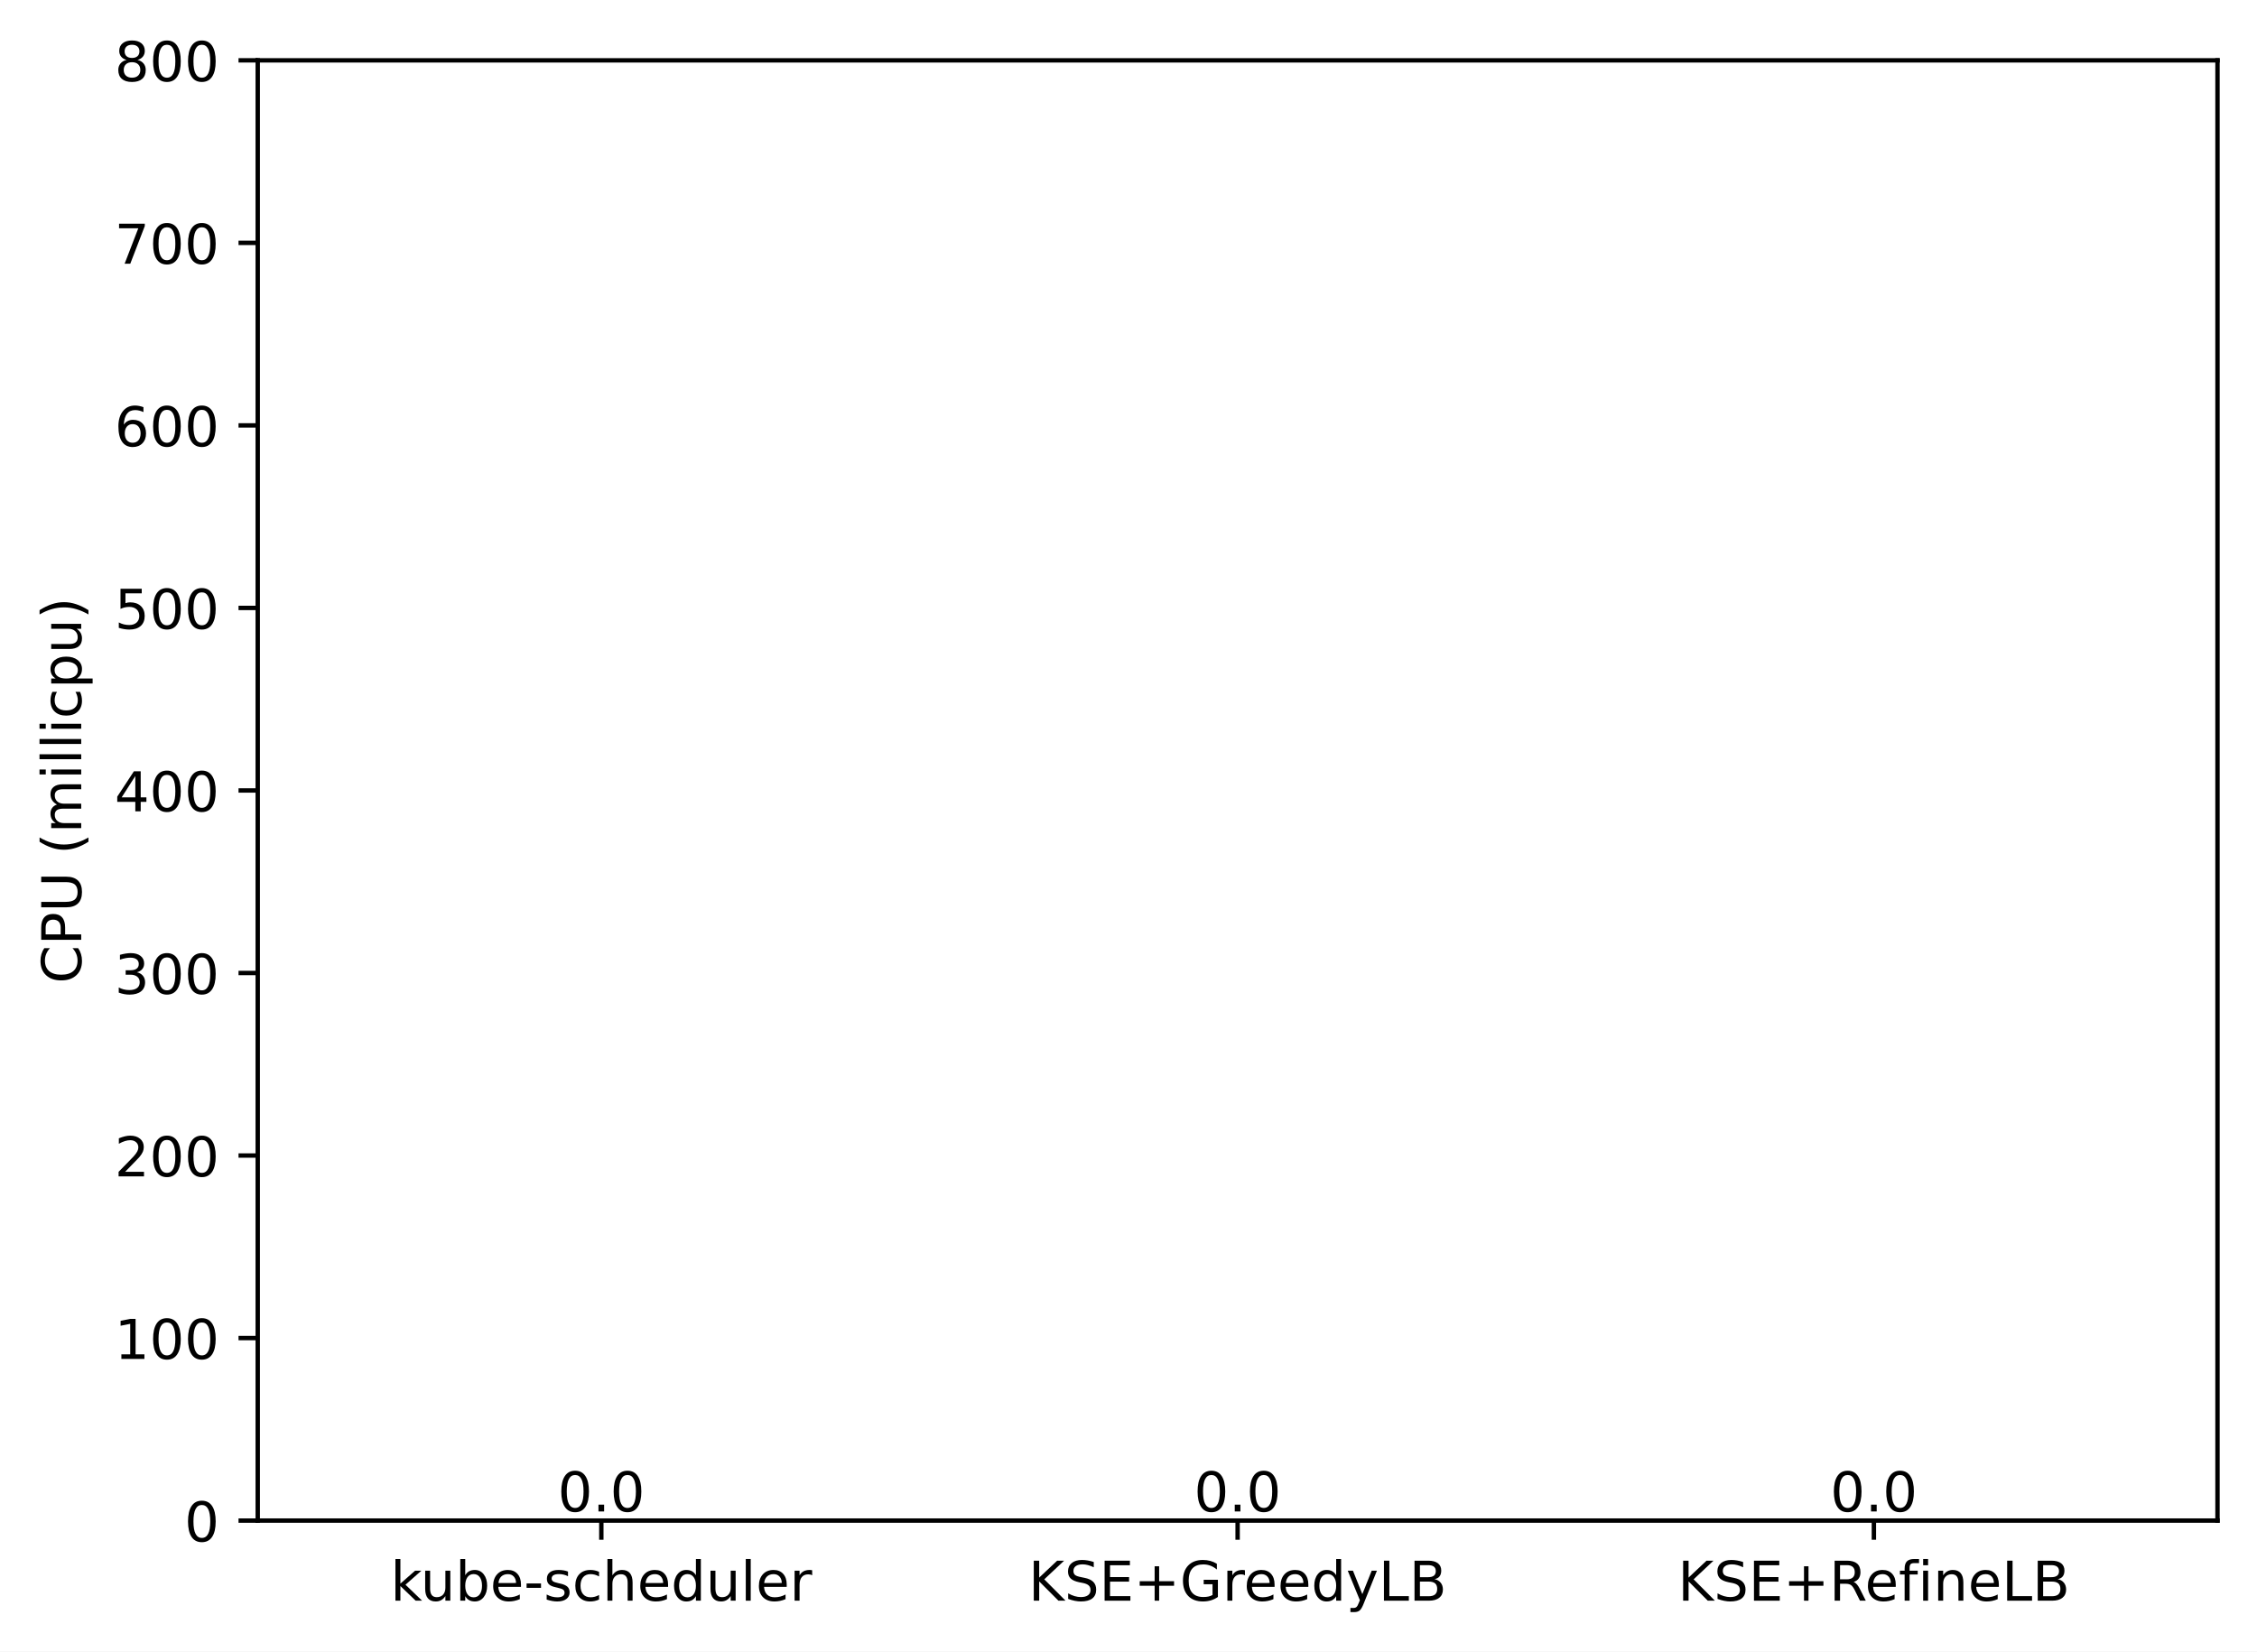
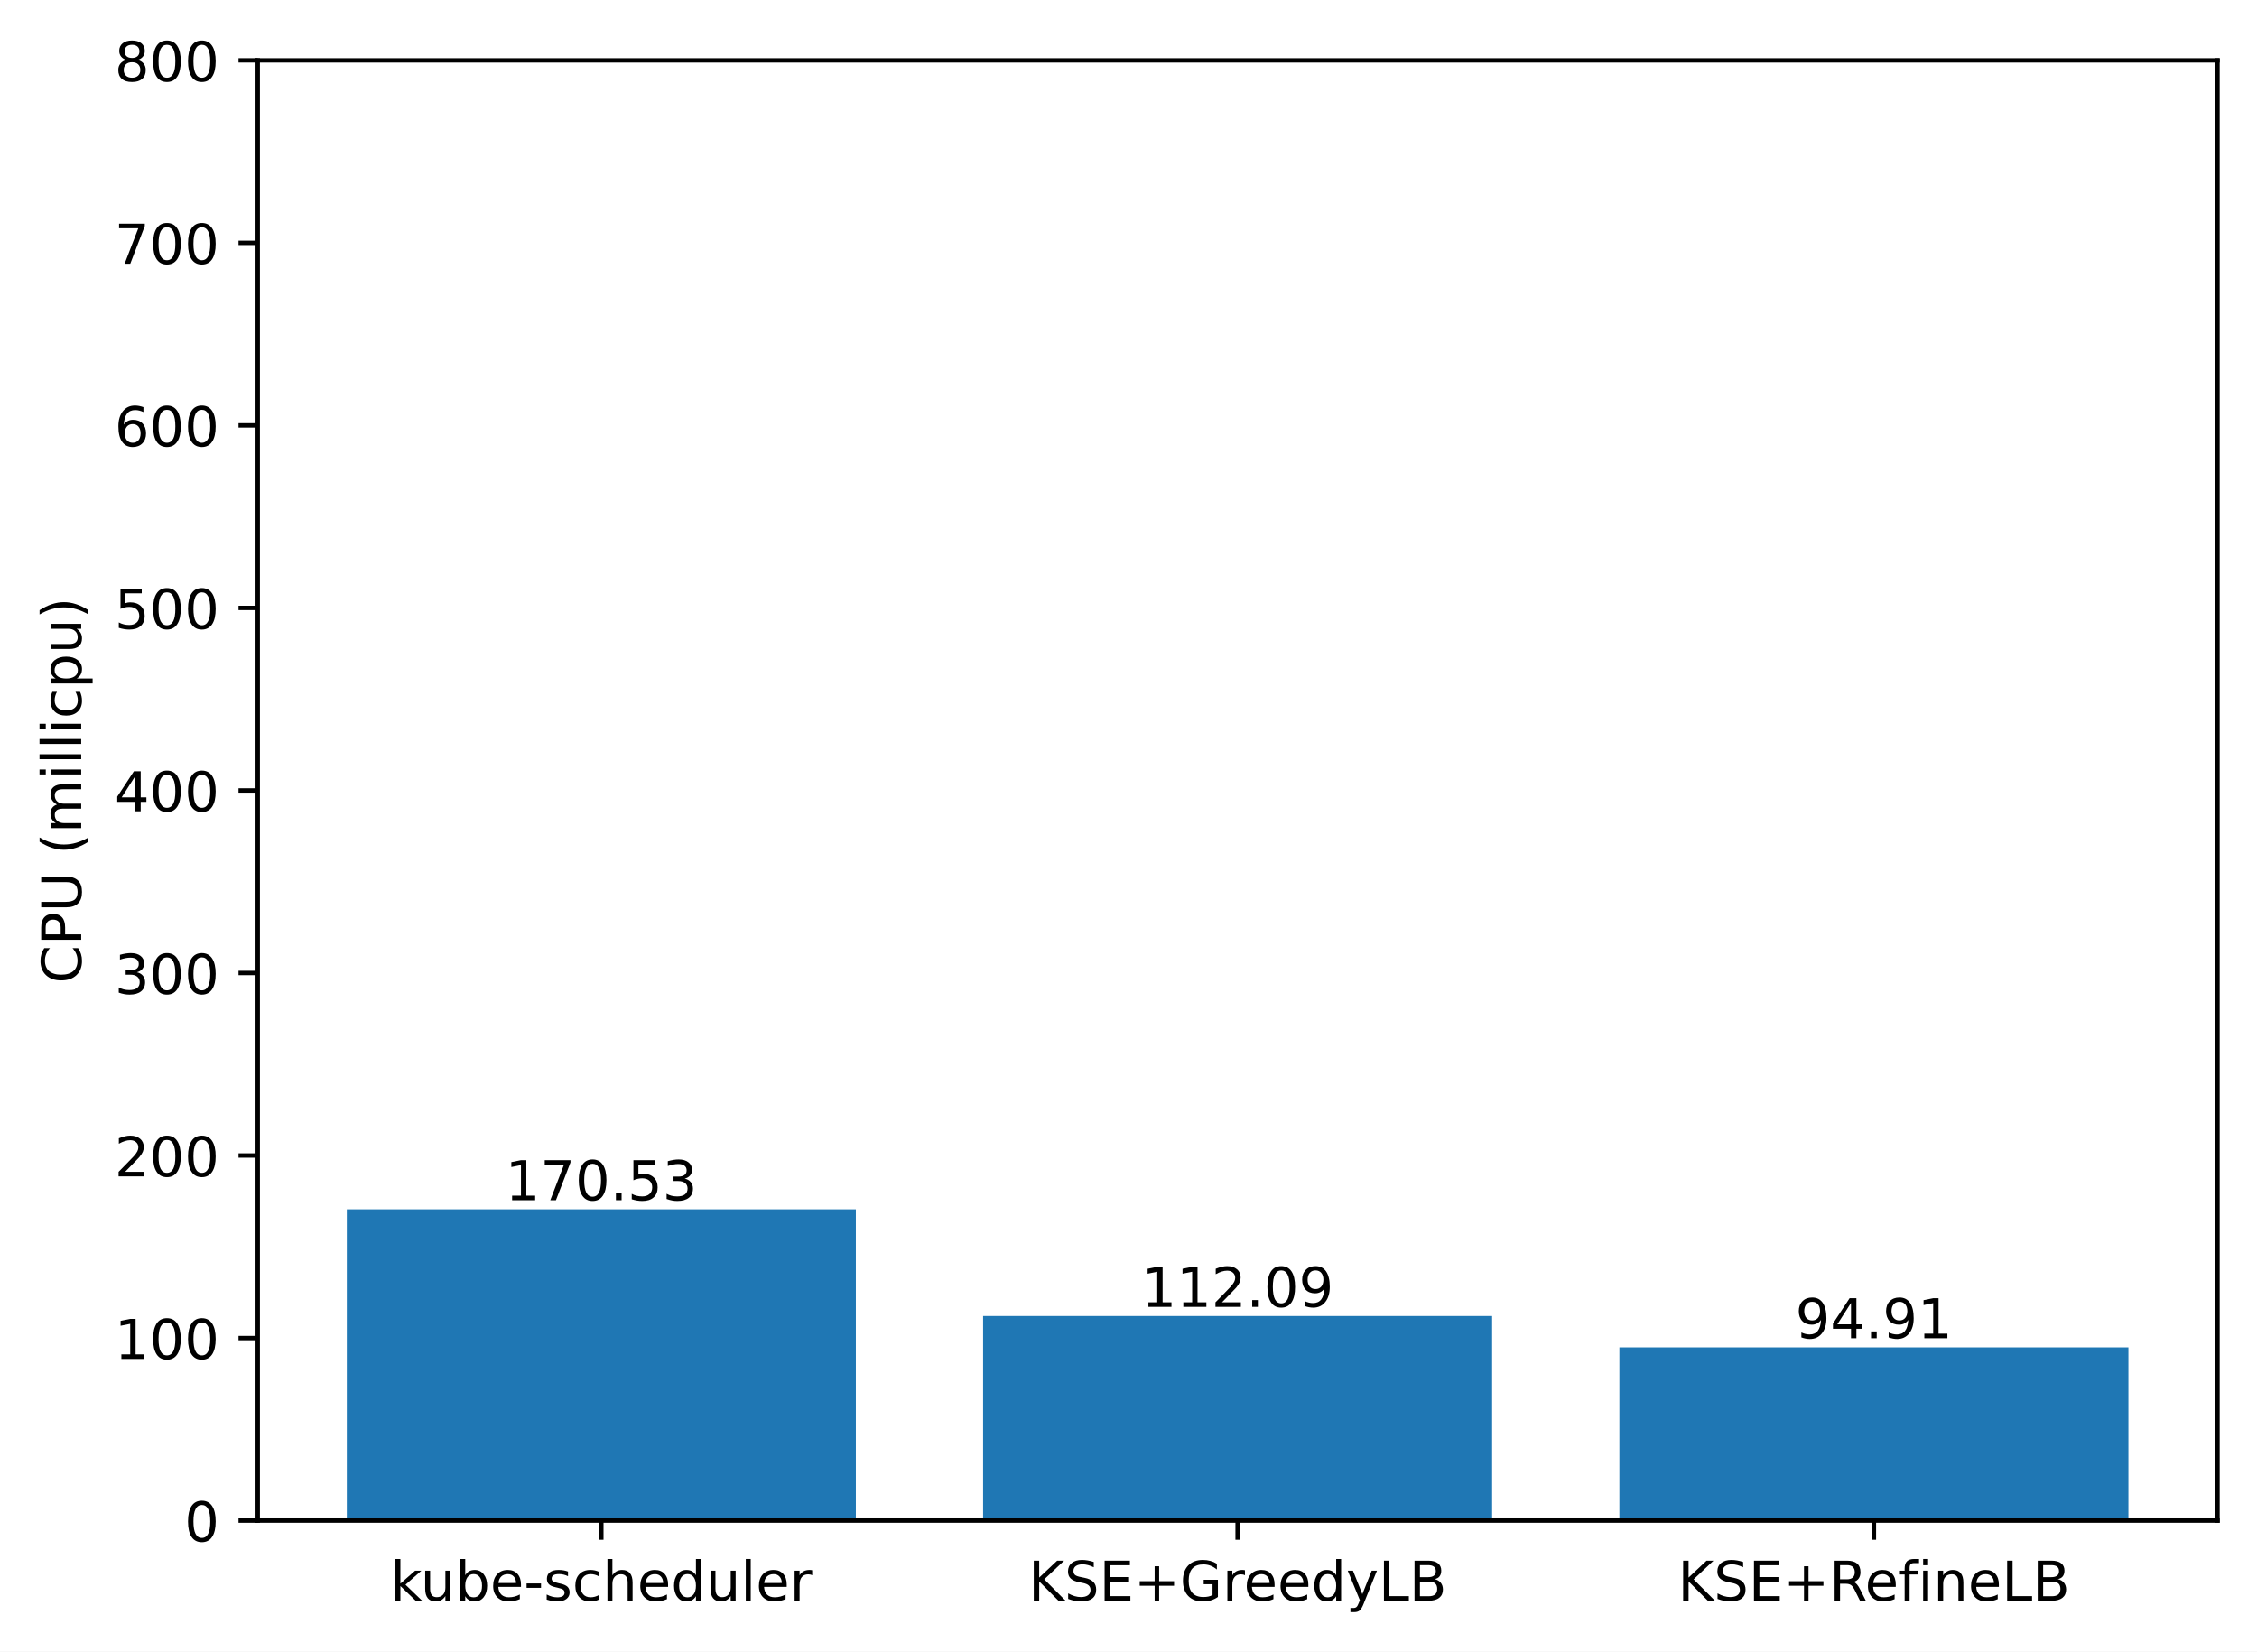
<svg xmlns="http://www.w3.org/2000/svg" xmlns:xlink="http://www.w3.org/1999/xlink" width="411.286pt" height="300.989pt" viewBox="0 0 411.286 300.989" version="1.1">
  <defs>
    <style type="text/css">*{stroke-linejoin: round; stroke-linecap: butt}</style>
  </defs>
  <g id="figure_1">
    <g id="patch_1">
      <path d="M 0 300.989  L 411.286 300.989  L 411.286 0  L 0 0  z " style="fill: #ffffff" />
    </g>
    <g id="axes_1">
      <g id="patch_2">
        <path d="M 46.966 277.111  L 404.086 277.111  L 404.086 10.999  L 46.966 10.999  z " style="fill: #ffffff" />
      </g>
      <g id="patch_3">
-         <path d="M 63.198 277.111  L 155.957 277.111  L 155.957 277.111  L 63.198 277.111  z " clip-path="url(#p50aa296c5a)" style="fill: #1f77b4" />
+         <path d="M 63.198 277.111  L 155.957 277.111  L 155.957 220.386  L 63.198 220.386  z " clip-path="url(#p5352216eae)" style="fill: #1f77b4" />
      </g>
      <g id="patch_4">
-         <path d="M 179.146 277.111  L 271.905 277.111  L 271.905 277.111  L 179.146 277.111  z " clip-path="url(#p50aa296c5a)" style="fill: #1f77b4" />
+         <path d="M 179.146 277.111  L 271.905 277.111  L 271.905 239.826  L 179.146 239.826  z " clip-path="url(#p5352216eae)" style="fill: #1f77b4" />
      </g>
      <g id="patch_5">
-         <path d="M 295.094 277.111  L 387.853 277.111  L 387.853 277.111  L 295.094 277.111  z " clip-path="url(#p50aa296c5a)" style="fill: #1f77b4" />
+         <path d="M 295.094 277.111  L 387.853 277.111  L 387.853 245.54  L 295.094 245.54  z " clip-path="url(#p5352216eae)" style="fill: #1f77b4" />
      </g>
      <g id="matplotlib.axis_1">
        <g id="xtick_1">
          <g id="line2d_1">
            <defs>
-               <path id="me93e510404" d="M 0 0  L 0 3.5  " style="stroke: #000000; stroke-width: 0.8" />
+               <path id="m5ef88b266e" d="M 0 0  L 0 3.5  " style="stroke: #000000; stroke-width: 0.8" />
            </defs>
            <g>
-               <use xlink:href="#me93e510404" x="109.578" y="277.111" style="stroke: #000000; stroke-width: 0.8" />
+               <use xlink:href="#m5ef88b266e" x="109.578" y="277.111" style="stroke: #000000; stroke-width: 0.8" />
            </g>
          </g>
          <g id="text_1">
            <g transform="translate(71.15179 291.7097)scale(0.1 -0.1)">
              <defs>
                <path id="DejaVuSans-6b" d="M 581 4863  L 1159 4863  L 1159 1991  L 2875 3500  L 3609 3500  L 1753 1863  L 3688 0  L 2938 0  L 1159 1709  L 1159 0  L 581 0  L 581 4863  z " transform="scale(0.015625)" />
                <path id="DejaVuSans-75" d="M 544 1381  L 544 3500  L 1119 3500  L 1119 1403  Q 1119 906 1312 657  Q 1506 409 1894 409  Q 2359 409 2629 706  Q 2900 1003 2900 1516  L 2900 3500  L 3475 3500  L 3475 0  L 2900 0  L 2900 538  Q 2691 219 2414 64  Q 2138 -91 1772 -91  Q 1169 -91 856 284  Q 544 659 544 1381  z M 1991 3584  L 1991 3584  z " transform="scale(0.015625)" />
                <path id="DejaVuSans-62" d="M 3116 1747  Q 3116 2381 2855 2742  Q 2594 3103 2138 3103  Q 1681 3103 1420 2742  Q 1159 2381 1159 1747  Q 1159 1113 1420 752  Q 1681 391 2138 391  Q 2594 391 2855 752  Q 3116 1113 3116 1747  z M 1159 2969  Q 1341 3281 1617 3432  Q 1894 3584 2278 3584  Q 2916 3584 3314 3078  Q 3713 2572 3713 1747  Q 3713 922 3314 415  Q 2916 -91 2278 -91  Q 1894 -91 1617 61  Q 1341 213 1159 525  L 1159 0  L 581 0  L 581 4863  L 1159 4863  L 1159 2969  z " transform="scale(0.015625)" />
                <path id="DejaVuSans-65" d="M 3597 1894  L 3597 1613  L 953 1613  Q 991 1019 1311 708  Q 1631 397 2203 397  Q 2534 397 2845 478  Q 3156 559 3463 722  L 3463 178  Q 3153 47 2828 -22  Q 2503 -91 2169 -91  Q 1331 -91 842 396  Q 353 884 353 1716  Q 353 2575 817 3079  Q 1281 3584 2069 3584  Q 2775 3584 3186 3129  Q 3597 2675 3597 1894  z M 3022 2063  Q 3016 2534 2758 2815  Q 2500 3097 2075 3097  Q 1594 3097 1305 2825  Q 1016 2553 972 2059  L 3022 2063  z " transform="scale(0.015625)" />
                <path id="DejaVuSans-2d" d="M 313 2009  L 1997 2009  L 1997 1497  L 313 1497  L 313 2009  z " transform="scale(0.015625)" />
                <path id="DejaVuSans-73" d="M 2834 3397  L 2834 2853  Q 2591 2978 2328 3040  Q 2066 3103 1784 3103  Q 1356 3103 1142 2972  Q 928 2841 928 2578  Q 928 2378 1081 2264  Q 1234 2150 1697 2047  L 1894 2003  Q 2506 1872 2764 1633  Q 3022 1394 3022 966  Q 3022 478 2636 193  Q 2250 -91 1575 -91  Q 1294 -91 989 -36  Q 684 19 347 128  L 347 722  Q 666 556 975 473  Q 1284 391 1588 391  Q 1994 391 2212 530  Q 2431 669 2431 922  Q 2431 1156 2273 1281  Q 2116 1406 1581 1522  L 1381 1569  Q 847 1681 609 1914  Q 372 2147 372 2553  Q 372 3047 722 3315  Q 1072 3584 1716 3584  Q 2034 3584 2315 3537  Q 2597 3491 2834 3397  z " transform="scale(0.015625)" />
                <path id="DejaVuSans-63" d="M 3122 3366  L 3122 2828  Q 2878 2963 2633 3030  Q 2388 3097 2138 3097  Q 1578 3097 1268 2742  Q 959 2388 959 1747  Q 959 1106 1268 751  Q 1578 397 2138 397  Q 2388 397 2633 464  Q 2878 531 3122 666  L 3122 134  Q 2881 22 2623 -34  Q 2366 -91 2075 -91  Q 1284 -91 818 406  Q 353 903 353 1747  Q 353 2603 823 3093  Q 1294 3584 2113 3584  Q 2378 3584 2631 3529  Q 2884 3475 3122 3366  z " transform="scale(0.015625)" />
                <path id="DejaVuSans-68" d="M 3513 2113  L 3513 0  L 2938 0  L 2938 2094  Q 2938 2591 2744 2837  Q 2550 3084 2163 3084  Q 1697 3084 1428 2787  Q 1159 2491 1159 1978  L 1159 0  L 581 0  L 581 4863  L 1159 4863  L 1159 2956  Q 1366 3272 1645 3428  Q 1925 3584 2291 3584  Q 2894 3584 3203 3211  Q 3513 2838 3513 2113  z " transform="scale(0.015625)" />
                <path id="DejaVuSans-64" d="M 2906 2969  L 2906 4863  L 3481 4863  L 3481 0  L 2906 0  L 2906 525  Q 2725 213 2448 61  Q 2172 -91 1784 -91  Q 1150 -91 751 415  Q 353 922 353 1747  Q 353 2572 751 3078  Q 1150 3584 1784 3584  Q 2172 3584 2448 3432  Q 2725 3281 2906 2969  z M 947 1747  Q 947 1113 1208 752  Q 1469 391 1925 391  Q 2381 391 2643 752  Q 2906 1113 2906 1747  Q 2906 2381 2643 2742  Q 2381 3103 1925 3103  Q 1469 3103 1208 2742  Q 947 2381 947 1747  z " transform="scale(0.015625)" />
                <path id="DejaVuSans-6c" d="M 603 4863  L 1178 4863  L 1178 0  L 603 0  L 603 4863  z " transform="scale(0.015625)" />
                <path id="DejaVuSans-72" d="M 2631 2963  Q 2534 3019 2420 3045  Q 2306 3072 2169 3072  Q 1681 3072 1420 2755  Q 1159 2438 1159 1844  L 1159 0  L 581 0  L 581 3500  L 1159 3500  L 1159 2956  Q 1341 3275 1631 3429  Q 1922 3584 2338 3584  Q 2397 3584 2469 3576  Q 2541 3569 2628 3553  L 2631 2963  z " transform="scale(0.015625)" />
              </defs>
              <use xlink:href="#DejaVuSans-6b" />
              <use xlink:href="#DejaVuSans-75" x="54.785" />
              <use xlink:href="#DejaVuSans-62" x="118.164" />
              <use xlink:href="#DejaVuSans-65" x="181.641" />
              <use xlink:href="#DejaVuSans-2d" x="243.164" />
              <use xlink:href="#DejaVuSans-73" x="279.248" />
              <use xlink:href="#DejaVuSans-63" x="331.348" />
              <use xlink:href="#DejaVuSans-68" x="386.328" />
              <use xlink:href="#DejaVuSans-65" x="449.707" />
              <use xlink:href="#DejaVuSans-64" x="511.23" />
              <use xlink:href="#DejaVuSans-75" x="574.707" />
              <use xlink:href="#DejaVuSans-6c" x="638.086" />
              <use xlink:href="#DejaVuSans-65" x="665.869" />
              <use xlink:href="#DejaVuSans-72" x="727.393" />
            </g>
          </g>
        </g>
        <g id="xtick_2">
          <g id="line2d_2">
            <g>
-               <use xlink:href="#me93e510404" x="225.526" y="277.111" style="stroke: #000000; stroke-width: 0.8" />
+               <use xlink:href="#m5ef88b266e" x="225.526" y="277.111" style="stroke: #000000; stroke-width: 0.8" />
            </g>
          </g>
          <g id="text_2">
            <g transform="translate(187.403 291.7097)scale(0.1 -0.1)">
              <defs>
                <path id="DejaVuSans-4b" d="M 628 4666  L 1259 4666  L 1259 2694  L 3353 4666  L 4166 4666  L 1850 2491  L 4331 0  L 3500 0  L 1259 2247  L 1259 0  L 628 0  L 628 4666  z " transform="scale(0.015625)" />
                <path id="DejaVuSans-53" d="M 3425 4513  L 3425 3897  Q 3066 4069 2747 4153  Q 2428 4238 2131 4238  Q 1616 4238 1336 4038  Q 1056 3838 1056 3469  Q 1056 3159 1242 3001  Q 1428 2844 1947 2747  L 2328 2669  Q 3034 2534 3370 2195  Q 3706 1856 3706 1288  Q 3706 609 3251 259  Q 2797 -91 1919 -91  Q 1588 -91 1214 -16  Q 841 59 441 206  L 441 856  Q 825 641 1194 531  Q 1563 422 1919 422  Q 2459 422 2753 634  Q 3047 847 3047 1241  Q 3047 1584 2836 1778  Q 2625 1972 2144 2069  L 1759 2144  Q 1053 2284 737 2584  Q 422 2884 422 3419  Q 422 4038 858 4394  Q 1294 4750 2059 4750  Q 2388 4750 2728 4690  Q 3069 4631 3425 4513  z " transform="scale(0.015625)" />
                <path id="DejaVuSans-45" d="M 628 4666  L 3578 4666  L 3578 4134  L 1259 4134  L 1259 2753  L 3481 2753  L 3481 2222  L 1259 2222  L 1259 531  L 3634 531  L 3634 0  L 628 0  L 628 4666  z " transform="scale(0.015625)" />
                <path id="DejaVuSans-2b" d="M 2944 4013  L 2944 2272  L 4684 2272  L 4684 1741  L 2944 1741  L 2944 0  L 2419 0  L 2419 1741  L 678 1741  L 678 2272  L 2419 2272  L 2419 4013  L 2944 4013  z " transform="scale(0.015625)" />
                <path id="DejaVuSans-47" d="M 3809 666  L 3809 1919  L 2778 1919  L 2778 2438  L 4434 2438  L 4434 434  Q 4069 175 3628 42  Q 3188 -91 2688 -91  Q 1594 -91 976 548  Q 359 1188 359 2328  Q 359 3472 976 4111  Q 1594 4750 2688 4750  Q 3144 4750 3555 4637  Q 3966 4525 4313 4306  L 4313 3634  Q 3963 3931 3569 4081  Q 3175 4231 2741 4231  Q 1884 4231 1454 3753  Q 1025 3275 1025 2328  Q 1025 1384 1454 906  Q 1884 428 2741 428  Q 3075 428 3337 486  Q 3600 544 3809 666  z " transform="scale(0.015625)" />
                <path id="DejaVuSans-79" d="M 2059 -325  Q 1816 -950 1584 -1140  Q 1353 -1331 966 -1331  L 506 -1331  L 506 -850  L 844 -850  Q 1081 -850 1212 -737  Q 1344 -625 1503 -206  L 1606 56  L 191 3500  L 800 3500  L 1894 763  L 2988 3500  L 3597 3500  L 2059 -325  z " transform="scale(0.015625)" />
                <path id="DejaVuSans-4c" d="M 628 4666  L 1259 4666  L 1259 531  L 3531 531  L 3531 0  L 628 0  L 628 4666  z " transform="scale(0.015625)" />
                <path id="DejaVuSans-42" d="M 1259 2228  L 1259 519  L 2272 519  Q 2781 519 3026 730  Q 3272 941 3272 1375  Q 3272 1813 3026 2020  Q 2781 2228 2272 2228  L 1259 2228  z M 1259 4147  L 1259 2741  L 2194 2741  Q 2656 2741 2882 2914  Q 3109 3088 3109 3444  Q 3109 3797 2882 3972  Q 2656 4147 2194 4147  L 1259 4147  z M 628 4666  L 2241 4666  Q 2963 4666 3353 4366  Q 3744 4066 3744 3513  Q 3744 3084 3544 2831  Q 3344 2578 2956 2516  Q 3422 2416 3680 2098  Q 3938 1781 3938 1306  Q 3938 681 3513 340  Q 3088 0 2303 0  L 628 0  L 628 4666  z " transform="scale(0.015625)" />
              </defs>
              <use xlink:href="#DejaVuSans-4b" />
              <use xlink:href="#DejaVuSans-53" x="65.576" />
              <use xlink:href="#DejaVuSans-45" x="129.053" />
              <use xlink:href="#DejaVuSans-2b" x="192.236" />
              <use xlink:href="#DejaVuSans-47" x="276.025" />
              <use xlink:href="#DejaVuSans-72" x="353.516" />
              <use xlink:href="#DejaVuSans-65" x="392.379" />
              <use xlink:href="#DejaVuSans-65" x="453.902" />
              <use xlink:href="#DejaVuSans-64" x="515.426" />
              <use xlink:href="#DejaVuSans-79" x="578.902" />
              <use xlink:href="#DejaVuSans-4c" x="638.082" />
              <use xlink:href="#DejaVuSans-42" x="693.795" />
            </g>
          </g>
        </g>
        <g id="xtick_3">
          <g id="line2d_3">
            <g>
-               <use xlink:href="#me93e510404" x="341.474" y="277.111" style="stroke: #000000; stroke-width: 0.8" />
+               <use xlink:href="#m5ef88b266e" x="341.474" y="277.111" style="stroke: #000000; stroke-width: 0.8" />
            </g>
          </g>
          <g id="text_3">
            <g transform="translate(305.7346 291.7097)scale(0.1 -0.1)">
              <defs>
                <path id="DejaVuSans-52" d="M 2841 2188  Q 3044 2119 3236 1894  Q 3428 1669 3622 1275  L 4263 0  L 3584 0  L 2988 1197  Q 2756 1666 2539 1819  Q 2322 1972 1947 1972  L 1259 1972  L 1259 0  L 628 0  L 628 4666  L 2053 4666  Q 2853 4666 3247 4331  Q 3641 3997 3641 3322  Q 3641 2881 3436 2590  Q 3231 2300 2841 2188  z M 1259 4147  L 1259 2491  L 2053 2491  Q 2509 2491 2742 2702  Q 2975 2913 2975 3322  Q 2975 3731 2742 3939  Q 2509 4147 2053 4147  L 1259 4147  z " transform="scale(0.015625)" />
                <path id="DejaVuSans-66" d="M 2375 4863  L 2375 4384  L 1825 4384  Q 1516 4384 1395 4259  Q 1275 4134 1275 3809  L 1275 3500  L 2222 3500  L 2222 3053  L 1275 3053  L 1275 0  L 697 0  L 697 3053  L 147 3053  L 147 3500  L 697 3500  L 697 3744  Q 697 4328 969 4595  Q 1241 4863 1831 4863  L 2375 4863  z " transform="scale(0.015625)" />
                <path id="DejaVuSans-69" d="M 603 3500  L 1178 3500  L 1178 0  L 603 0  L 603 3500  z M 603 4863  L 1178 4863  L 1178 4134  L 603 4134  L 603 4863  z " transform="scale(0.015625)" />
                <path id="DejaVuSans-6e" d="M 3513 2113  L 3513 0  L 2938 0  L 2938 2094  Q 2938 2591 2744 2837  Q 2550 3084 2163 3084  Q 1697 3084 1428 2787  Q 1159 2491 1159 1978  L 1159 0  L 581 0  L 581 3500  L 1159 3500  L 1159 2956  Q 1366 3272 1645 3428  Q 1925 3584 2291 3584  Q 2894 3584 3203 3211  Q 3513 2838 3513 2113  z " transform="scale(0.015625)" />
              </defs>
              <use xlink:href="#DejaVuSans-4b" />
              <use xlink:href="#DejaVuSans-53" x="65.576" />
              <use xlink:href="#DejaVuSans-45" x="129.053" />
              <use xlink:href="#DejaVuSans-2b" x="192.236" />
              <use xlink:href="#DejaVuSans-52" x="276.025" />
              <use xlink:href="#DejaVuSans-65" x="341.008" />
              <use xlink:href="#DejaVuSans-66" x="402.531" />
              <use xlink:href="#DejaVuSans-69" x="437.736" />
              <use xlink:href="#DejaVuSans-6e" x="465.52" />
              <use xlink:href="#DejaVuSans-65" x="528.898" />
              <use xlink:href="#DejaVuSans-4c" x="590.422" />
              <use xlink:href="#DejaVuSans-42" x="646.135" />
            </g>
          </g>
        </g>
      </g>
      <g id="matplotlib.axis_2">
        <g id="ytick_1">
          <g id="line2d_4">
            <defs>
-               <path id="me9782bd3b8" d="M 0 0  L -3.5 0  " style="stroke: #000000; stroke-width: 0.8" />
+               <path id="m634e51daf3" d="M 0 0  L -3.5 0  " style="stroke: #000000; stroke-width: 0.8" />
            </defs>
            <g>
-               <use xlink:href="#me9782bd3b8" x="46.966" y="277.111" style="stroke: #000000; stroke-width: 0.8" />
+               <use xlink:href="#m634e51daf3" x="46.966" y="277.111" style="stroke: #000000; stroke-width: 0.8" />
            </g>
          </g>
          <g id="text_4">
            <g transform="translate(33.60312 280.9104)scale(0.1 -0.1)">
              <defs>
                <path id="DejaVuSans-30" d="M 2034 4250  Q 1547 4250 1301 3770  Q 1056 3291 1056 2328  Q 1056 1369 1301 889  Q 1547 409 2034 409  Q 2525 409 2770 889  Q 3016 1369 3016 2328  Q 3016 3291 2770 3770  Q 2525 4250 2034 4250  z M 2034 4750  Q 2819 4750 3233 4129  Q 3647 3509 3647 2328  Q 3647 1150 3233 529  Q 2819 -91 2034 -91  Q 1250 -91 836 529  Q 422 1150 422 2328  Q 422 3509 836 4129  Q 1250 4750 2034 4750  z " transform="scale(0.015625)" />
              </defs>
              <use xlink:href="#DejaVuSans-30" />
            </g>
          </g>
        </g>
        <g id="ytick_2">
          <g id="line2d_5">
            <g>
-               <use xlink:href="#me9782bd3b8" x="46.966" y="243.847" style="stroke: #000000; stroke-width: 0.8" />
+               <use xlink:href="#m634e51daf3" x="46.966" y="243.847" style="stroke: #000000; stroke-width: 0.8" />
            </g>
          </g>
          <g id="text_5">
            <g transform="translate(20.87813 247.6464)scale(0.1 -0.1)">
              <defs>
                <path id="DejaVuSans-31" d="M 794 531  L 1825 531  L 1825 4091  L 703 3866  L 703 4441  L 1819 4666  L 2450 4666  L 2450 531  L 3481 531  L 3481 0  L 794 0  L 794 531  z " transform="scale(0.015625)" />
              </defs>
              <use xlink:href="#DejaVuSans-31" />
              <use xlink:href="#DejaVuSans-30" x="63.623" />
              <use xlink:href="#DejaVuSans-30" x="127.246" />
            </g>
          </g>
        </g>
        <g id="ytick_3">
          <g id="line2d_6">
            <g>
-               <use xlink:href="#me9782bd3b8" x="46.966" y="210.583" style="stroke: #000000; stroke-width: 0.8" />
+               <use xlink:href="#m634e51daf3" x="46.966" y="210.583" style="stroke: #000000; stroke-width: 0.8" />
            </g>
          </g>
          <g id="text_6">
            <g transform="translate(20.87813 214.3824)scale(0.1 -0.1)">
              <defs>
                <path id="DejaVuSans-32" d="M 1228 531  L 3431 531  L 3431 0  L 469 0  L 469 531  Q 828 903 1448 1529  Q 2069 2156 2228 2338  Q 2531 2678 2651 2914  Q 2772 3150 2772 3378  Q 2772 3750 2511 3984  Q 2250 4219 1831 4219  Q 1534 4219 1204 4116  Q 875 4013 500 3803  L 500 4441  Q 881 4594 1212 4672  Q 1544 4750 1819 4750  Q 2544 4750 2975 4387  Q 3406 4025 3406 3419  Q 3406 3131 3298 2873  Q 3191 2616 2906 2266  Q 2828 2175 2409 1742  Q 1991 1309 1228 531  z " transform="scale(0.015625)" />
              </defs>
              <use xlink:href="#DejaVuSans-32" />
              <use xlink:href="#DejaVuSans-30" x="63.623" />
              <use xlink:href="#DejaVuSans-30" x="127.246" />
            </g>
          </g>
        </g>
        <g id="ytick_4">
          <g id="line2d_7">
            <g>
-               <use xlink:href="#me9782bd3b8" x="46.966" y="177.319" style="stroke: #000000; stroke-width: 0.8" />
+               <use xlink:href="#m634e51daf3" x="46.966" y="177.319" style="stroke: #000000; stroke-width: 0.8" />
            </g>
          </g>
          <g id="text_7">
            <g transform="translate(20.87813 181.1184)scale(0.1 -0.1)">
              <defs>
                <path id="DejaVuSans-33" d="M 2597 2516  Q 3050 2419 3304 2112  Q 3559 1806 3559 1356  Q 3559 666 3084 287  Q 2609 -91 1734 -91  Q 1441 -91 1130 -33  Q 819 25 488 141  L 488 750  Q 750 597 1062 519  Q 1375 441 1716 441  Q 2309 441 2620 675  Q 2931 909 2931 1356  Q 2931 1769 2642 2001  Q 2353 2234 1838 2234  L 1294 2234  L 1294 2753  L 1863 2753  Q 2328 2753 2575 2939  Q 2822 3125 2822 3475  Q 2822 3834 2567 4026  Q 2313 4219 1838 4219  Q 1578 4219 1281 4162  Q 984 4106 628 3988  L 628 4550  Q 988 4650 1302 4700  Q 1616 4750 1894 4750  Q 2613 4750 3031 4423  Q 3450 4097 3450 3541  Q 3450 3153 3228 2886  Q 3006 2619 2597 2516  z " transform="scale(0.015625)" />
              </defs>
              <use xlink:href="#DejaVuSans-33" />
              <use xlink:href="#DejaVuSans-30" x="63.623" />
              <use xlink:href="#DejaVuSans-30" x="127.246" />
            </g>
          </g>
        </g>
        <g id="ytick_5">
          <g id="line2d_8">
            <g>
-               <use xlink:href="#me9782bd3b8" x="46.966" y="144.055" style="stroke: #000000; stroke-width: 0.8" />
+               <use xlink:href="#m634e51daf3" x="46.966" y="144.055" style="stroke: #000000; stroke-width: 0.8" />
            </g>
          </g>
          <g id="text_8">
            <g transform="translate(20.87813 147.8544)scale(0.1 -0.1)">
              <defs>
                <path id="DejaVuSans-34" d="M 2419 4116  L 825 1625  L 2419 1625  L 2419 4116  z M 2253 4666  L 3047 4666  L 3047 1625  L 3713 1625  L 3713 1100  L 3047 1100  L 3047 0  L 2419 0  L 2419 1100  L 313 1100  L 313 1709  L 2253 4666  z " transform="scale(0.015625)" />
              </defs>
              <use xlink:href="#DejaVuSans-34" />
              <use xlink:href="#DejaVuSans-30" x="63.623" />
              <use xlink:href="#DejaVuSans-30" x="127.246" />
            </g>
          </g>
        </g>
        <g id="ytick_6">
          <g id="line2d_9">
            <g>
-               <use xlink:href="#me9782bd3b8" x="46.966" y="110.791" style="stroke: #000000; stroke-width: 0.8" />
+               <use xlink:href="#m634e51daf3" x="46.966" y="110.791" style="stroke: #000000; stroke-width: 0.8" />
            </g>
          </g>
          <g id="text_9">
            <g transform="translate(20.87813 114.5904)scale(0.1 -0.1)">
              <defs>
                <path id="DejaVuSans-35" d="M 691 4666  L 3169 4666  L 3169 4134  L 1269 4134  L 1269 2991  Q 1406 3038 1543 3061  Q 1681 3084 1819 3084  Q 2600 3084 3056 2656  Q 3513 2228 3513 1497  Q 3513 744 3044 326  Q 2575 -91 1722 -91  Q 1428 -91 1123 -41  Q 819 9 494 109  L 494 744  Q 775 591 1075 516  Q 1375 441 1709 441  Q 2250 441 2565 725  Q 2881 1009 2881 1497  Q 2881 1984 2565 2268  Q 2250 2553 1709 2553  Q 1456 2553 1204 2497  Q 953 2441 691 2322  L 691 4666  z " transform="scale(0.015625)" />
              </defs>
              <use xlink:href="#DejaVuSans-35" />
              <use xlink:href="#DejaVuSans-30" x="63.623" />
              <use xlink:href="#DejaVuSans-30" x="127.246" />
            </g>
          </g>
        </g>
        <g id="ytick_7">
          <g id="line2d_10">
            <g>
-               <use xlink:href="#me9782bd3b8" x="46.966" y="77.527" style="stroke: #000000; stroke-width: 0.8" />
+               <use xlink:href="#m634e51daf3" x="46.966" y="77.527" style="stroke: #000000; stroke-width: 0.8" />
            </g>
          </g>
          <g id="text_10">
            <g transform="translate(20.87813 81.32644)scale(0.1 -0.1)">
              <defs>
                <path id="DejaVuSans-36" d="M 2113 2584  Q 1688 2584 1439 2293  Q 1191 2003 1191 1497  Q 1191 994 1439 701  Q 1688 409 2113 409  Q 2538 409 2786 701  Q 3034 994 3034 1497  Q 3034 2003 2786 2293  Q 2538 2584 2113 2584  z M 3366 4563  L 3366 3988  Q 3128 4100 2886 4159  Q 2644 4219 2406 4219  Q 1781 4219 1451 3797  Q 1122 3375 1075 2522  Q 1259 2794 1537 2939  Q 1816 3084 2150 3084  Q 2853 3084 3261 2657  Q 3669 2231 3669 1497  Q 3669 778 3244 343  Q 2819 -91 2113 -91  Q 1303 -91 875 529  Q 447 1150 447 2328  Q 447 3434 972 4092  Q 1497 4750 2381 4750  Q 2619 4750 2861 4703  Q 3103 4656 3366 4563  z " transform="scale(0.015625)" />
              </defs>
              <use xlink:href="#DejaVuSans-36" />
              <use xlink:href="#DejaVuSans-30" x="63.623" />
              <use xlink:href="#DejaVuSans-30" x="127.246" />
            </g>
          </g>
        </g>
        <g id="ytick_8">
          <g id="line2d_11">
            <g>
-               <use xlink:href="#me9782bd3b8" x="46.966" y="44.263" style="stroke: #000000; stroke-width: 0.8" />
+               <use xlink:href="#m634e51daf3" x="46.966" y="44.263" style="stroke: #000000; stroke-width: 0.8" />
            </g>
          </g>
          <g id="text_11">
            <g transform="translate(20.87813 48.06244)scale(0.1 -0.1)">
              <defs>
                <path id="DejaVuSans-37" d="M 525 4666  L 3525 4666  L 3525 4397  L 1831 0  L 1172 0  L 2766 4134  L 525 4134  L 525 4666  z " transform="scale(0.015625)" />
              </defs>
              <use xlink:href="#DejaVuSans-37" />
              <use xlink:href="#DejaVuSans-30" x="63.623" />
              <use xlink:href="#DejaVuSans-30" x="127.246" />
            </g>
          </g>
        </g>
        <g id="ytick_9">
          <g id="line2d_12">
            <g>
-               <use xlink:href="#me9782bd3b8" x="46.966" y="10.999" style="stroke: #000000; stroke-width: 0.8" />
+               <use xlink:href="#m634e51daf3" x="46.966" y="10.999" style="stroke: #000000; stroke-width: 0.8" />
            </g>
          </g>
          <g id="text_12">
            <g transform="translate(20.87813 14.79844)scale(0.1 -0.1)">
              <defs>
                <path id="DejaVuSans-38" d="M 2034 2216  Q 1584 2216 1326 1975  Q 1069 1734 1069 1313  Q 1069 891 1326 650  Q 1584 409 2034 409  Q 2484 409 2743 651  Q 3003 894 3003 1313  Q 3003 1734 2745 1975  Q 2488 2216 2034 2216  z M 1403 2484  Q 997 2584 770 2862  Q 544 3141 544 3541  Q 544 4100 942 4425  Q 1341 4750 2034 4750  Q 2731 4750 3128 4425  Q 3525 4100 3525 3541  Q 3525 3141 3298 2862  Q 3072 2584 2669 2484  Q 3125 2378 3379 2068  Q 3634 1759 3634 1313  Q 3634 634 3220 271  Q 2806 -91 2034 -91  Q 1263 -91 848 271  Q 434 634 434 1313  Q 434 1759 690 2068  Q 947 2378 1403 2484  z M 1172 3481  Q 1172 3119 1398 2916  Q 1625 2713 2034 2713  Q 2441 2713 2670 2916  Q 2900 3119 2900 3481  Q 2900 3844 2670 4047  Q 2441 4250 2034 4250  Q 1625 4250 1398 4047  Q 1172 3844 1172 3481  z " transform="scale(0.015625)" />
              </defs>
              <use xlink:href="#DejaVuSans-38" />
              <use xlink:href="#DejaVuSans-30" x="63.623" />
              <use xlink:href="#DejaVuSans-30" x="127.246" />
            </g>
          </g>
        </g>
        <g id="text_13">
          <g transform="translate(14.79844 179.2302)rotate(-90)scale(0.1 -0.1)">
            <defs>
              <path id="DejaVuSans-43" d="M 4122 4306  L 4122 3641  Q 3803 3938 3442 4084  Q 3081 4231 2675 4231  Q 1875 4231 1450 3742  Q 1025 3253 1025 2328  Q 1025 1406 1450 917  Q 1875 428 2675 428  Q 3081 428 3442 575  Q 3803 722 4122 1019  L 4122 359  Q 3791 134 3420 21  Q 3050 -91 2638 -91  Q 1578 -91 968 557  Q 359 1206 359 2328  Q 359 3453 968 4101  Q 1578 4750 2638 4750  Q 3056 4750 3426 4639  Q 3797 4528 4122 4306  z " transform="scale(0.015625)" />
              <path id="DejaVuSans-50" d="M 1259 4147  L 1259 2394  L 2053 2394  Q 2494 2394 2734 2622  Q 2975 2850 2975 3272  Q 2975 3691 2734 3919  Q 2494 4147 2053 4147  L 1259 4147  z M 628 4666  L 2053 4666  Q 2838 4666 3239 4311  Q 3641 3956 3641 3272  Q 3641 2581 3239 2228  Q 2838 1875 2053 1875  L 1259 1875  L 1259 0  L 628 0  L 628 4666  z " transform="scale(0.015625)" />
              <path id="DejaVuSans-55" d="M 556 4666  L 1191 4666  L 1191 1831  Q 1191 1081 1462 751  Q 1734 422 2344 422  Q 2950 422 3222 751  Q 3494 1081 3494 1831  L 3494 4666  L 4128 4666  L 4128 1753  Q 4128 841 3676 375  Q 3225 -91 2344 -91  Q 1459 -91 1007 375  Q 556 841 556 1753  L 556 4666  z " transform="scale(0.015625)" />
              <path id="DejaVuSans-20" transform="scale(0.015625)" />
              <path id="DejaVuSans-28" d="M 1984 4856  Q 1566 4138 1362 3434  Q 1159 2731 1159 2009  Q 1159 1288 1364 580  Q 1569 -128 1984 -844  L 1484 -844  Q 1016 -109 783 600  Q 550 1309 550 2009  Q 550 2706 781 3412  Q 1013 4119 1484 4856  L 1984 4856  z " transform="scale(0.015625)" />
              <path id="DejaVuSans-6d" d="M 3328 2828  Q 3544 3216 3844 3400  Q 4144 3584 4550 3584  Q 5097 3584 5394 3201  Q 5691 2819 5691 2113  L 5691 0  L 5113 0  L 5113 2094  Q 5113 2597 4934 2840  Q 4756 3084 4391 3084  Q 3944 3084 3684 2787  Q 3425 2491 3425 1978  L 3425 0  L 2847 0  L 2847 2094  Q 2847 2600 2669 2842  Q 2491 3084 2119 3084  Q 1678 3084 1418 2786  Q 1159 2488 1159 1978  L 1159 0  L 581 0  L 581 3500  L 1159 3500  L 1159 2956  Q 1356 3278 1631 3431  Q 1906 3584 2284 3584  Q 2666 3584 2933 3390  Q 3200 3197 3328 2828  z " transform="scale(0.015625)" />
              <path id="DejaVuSans-70" d="M 1159 525  L 1159 -1331  L 581 -1331  L 581 3500  L 1159 3500  L 1159 2969  Q 1341 3281 1617 3432  Q 1894 3584 2278 3584  Q 2916 3584 3314 3078  Q 3713 2572 3713 1747  Q 3713 922 3314 415  Q 2916 -91 2278 -91  Q 1894 -91 1617 61  Q 1341 213 1159 525  z M 3116 1747  Q 3116 2381 2855 2742  Q 2594 3103 2138 3103  Q 1681 3103 1420 2742  Q 1159 2381 1159 1747  Q 1159 1113 1420 752  Q 1681 391 2138 391  Q 2594 391 2855 752  Q 3116 1113 3116 1747  z " transform="scale(0.015625)" />
              <path id="DejaVuSans-29" d="M 513 4856  L 1013 4856  Q 1481 4119 1714 3412  Q 1947 2706 1947 2009  Q 1947 1309 1714 600  Q 1481 -109 1013 -844  L 513 -844  Q 928 -128 1133 580  Q 1338 1288 1338 2009  Q 1338 2731 1133 3434  Q 928 4138 513 4856  z " transform="scale(0.015625)" />
            </defs>
            <use xlink:href="#DejaVuSans-43" />
            <use xlink:href="#DejaVuSans-50" x="69.824" />
            <use xlink:href="#DejaVuSans-55" x="130.127" />
            <use xlink:href="#DejaVuSans-20" x="203.32" />
            <use xlink:href="#DejaVuSans-28" x="235.107" />
            <use xlink:href="#DejaVuSans-6d" x="274.121" />
            <use xlink:href="#DejaVuSans-69" x="371.533" />
            <use xlink:href="#DejaVuSans-6c" x="399.316" />
            <use xlink:href="#DejaVuSans-6c" x="427.1" />
            <use xlink:href="#DejaVuSans-69" x="454.883" />
            <use xlink:href="#DejaVuSans-63" x="482.666" />
            <use xlink:href="#DejaVuSans-70" x="537.646" />
            <use xlink:href="#DejaVuSans-75" x="601.123" />
            <use xlink:href="#DejaVuSans-29" x="664.502" />
          </g>
        </g>
      </g>
      <g id="patch_6">
        <path d="M 46.966 277.111  L 46.966 10.999  " style="fill: none; stroke: #000000; stroke-width: 0.8; stroke-linejoin: miter; stroke-linecap: square" />
      </g>
      <g id="patch_7">
        <path d="M 404.086 277.111  L 404.086 10.999  " style="fill: none; stroke: #000000; stroke-width: 0.8; stroke-linejoin: miter; stroke-linecap: square" />
      </g>
      <g id="patch_8">
        <path d="M 46.966 277.111  L 404.086 277.111  " style="fill: none; stroke: #000000; stroke-width: 0.8; stroke-linejoin: miter; stroke-linecap: square" />
      </g>
      <g id="patch_9">
        <path d="M 46.966 10.999  L 404.086 10.999  " style="fill: none; stroke: #000000; stroke-width: 0.8; stroke-linejoin: miter; stroke-linecap: square" />
      </g>
      <g id="text_14">
-         <g transform="translate(101.626 275.448)scale(0.1 -0.1)">
+         <g transform="translate(92.08226 218.7229)scale(0.1 -0.1)">
          <defs>
            <path id="DejaVuSans-2e" d="M 684 794  L 1344 794  L 1344 0  L 684 0  L 684 794  z " transform="scale(0.015625)" />
          </defs>
-           <use xlink:href="#DejaVuSans-30" />
-           <use xlink:href="#DejaVuSans-2e" x="63.623" />
-           <use xlink:href="#DejaVuSans-30" x="95.41" />
+           <use xlink:href="#DejaVuSans-31" />
+           <use xlink:href="#DejaVuSans-37" x="63.623" />
+           <use xlink:href="#DejaVuSans-30" x="127.246" />
+           <use xlink:href="#DejaVuSans-2e" x="190.869" />
+           <use xlink:href="#DejaVuSans-35" x="222.656" />
+           <use xlink:href="#DejaVuSans-33" x="286.279" />
        </g>
      </g>
      <g id="text_15">
-         <g transform="translate(217.5741 275.448)scale(0.1 -0.1)">
-           <use xlink:href="#DejaVuSans-30" />
-           <use xlink:href="#DejaVuSans-2e" x="63.623" />
-           <use xlink:href="#DejaVuSans-30" x="95.41" />
+         <g transform="translate(208.0303 238.1624)scale(0.1 -0.1)">
+           <defs>
+             <path id="DejaVuSans-39" d="M 703 97  L 703 672  Q 941 559 1184 500  Q 1428 441 1663 441  Q 2288 441 2617 861  Q 2947 1281 2994 2138  Q 2813 1869 2534 1725  Q 2256 1581 1919 1581  Q 1219 1581 811 2004  Q 403 2428 403 3163  Q 403 3881 828 4315  Q 1253 4750 1959 4750  Q 2769 4750 3195 4129  Q 3622 3509 3622 2328  Q 3622 1225 3098 567  Q 2575 -91 1691 -91  Q 1453 -91 1209 -44  Q 966 3 703 97  z M 1959 2075  Q 2384 2075 2632 2365  Q 2881 2656 2881 3163  Q 2881 3666 2632 3958  Q 2384 4250 1959 4250  Q 1534 4250 1286 3958  Q 1038 3666 1038 3163  Q 1038 2656 1286 2365  Q 1534 2075 1959 2075  z " transform="scale(0.015625)" />
+           </defs>
+           <use xlink:href="#DejaVuSans-31" />
+           <use xlink:href="#DejaVuSans-31" x="63.623" />
+           <use xlink:href="#DejaVuSans-32" x="127.246" />
+           <use xlink:href="#DejaVuSans-2e" x="190.869" />
+           <use xlink:href="#DejaVuSans-30" x="222.656" />
+           <use xlink:href="#DejaVuSans-39" x="286.279" />
        </g>
      </g>
      <g id="text_16">
-         <g transform="translate(333.5221 275.448)scale(0.1 -0.1)">
-           <use xlink:href="#DejaVuSans-30" />
-           <use xlink:href="#DejaVuSans-2e" x="63.623" />
-           <use xlink:href="#DejaVuSans-30" x="95.41" />
+         <g transform="translate(327.1596 243.8772)scale(0.1 -0.1)">
+           <use xlink:href="#DejaVuSans-39" />
+           <use xlink:href="#DejaVuSans-34" x="63.623" />
+           <use xlink:href="#DejaVuSans-2e" x="127.246" />
+           <use xlink:href="#DejaVuSans-39" x="159.033" />
+           <use xlink:href="#DejaVuSans-31" x="222.656" />
        </g>
      </g>
    </g>
  </g>
  <defs>
-     <clipPath id="p50aa296c5a">
+     <clipPath id="p5352216eae">
      <rect x="46.966" y="10.999" width="357.12" height="266.112" />
    </clipPath>
  </defs>
</svg>
